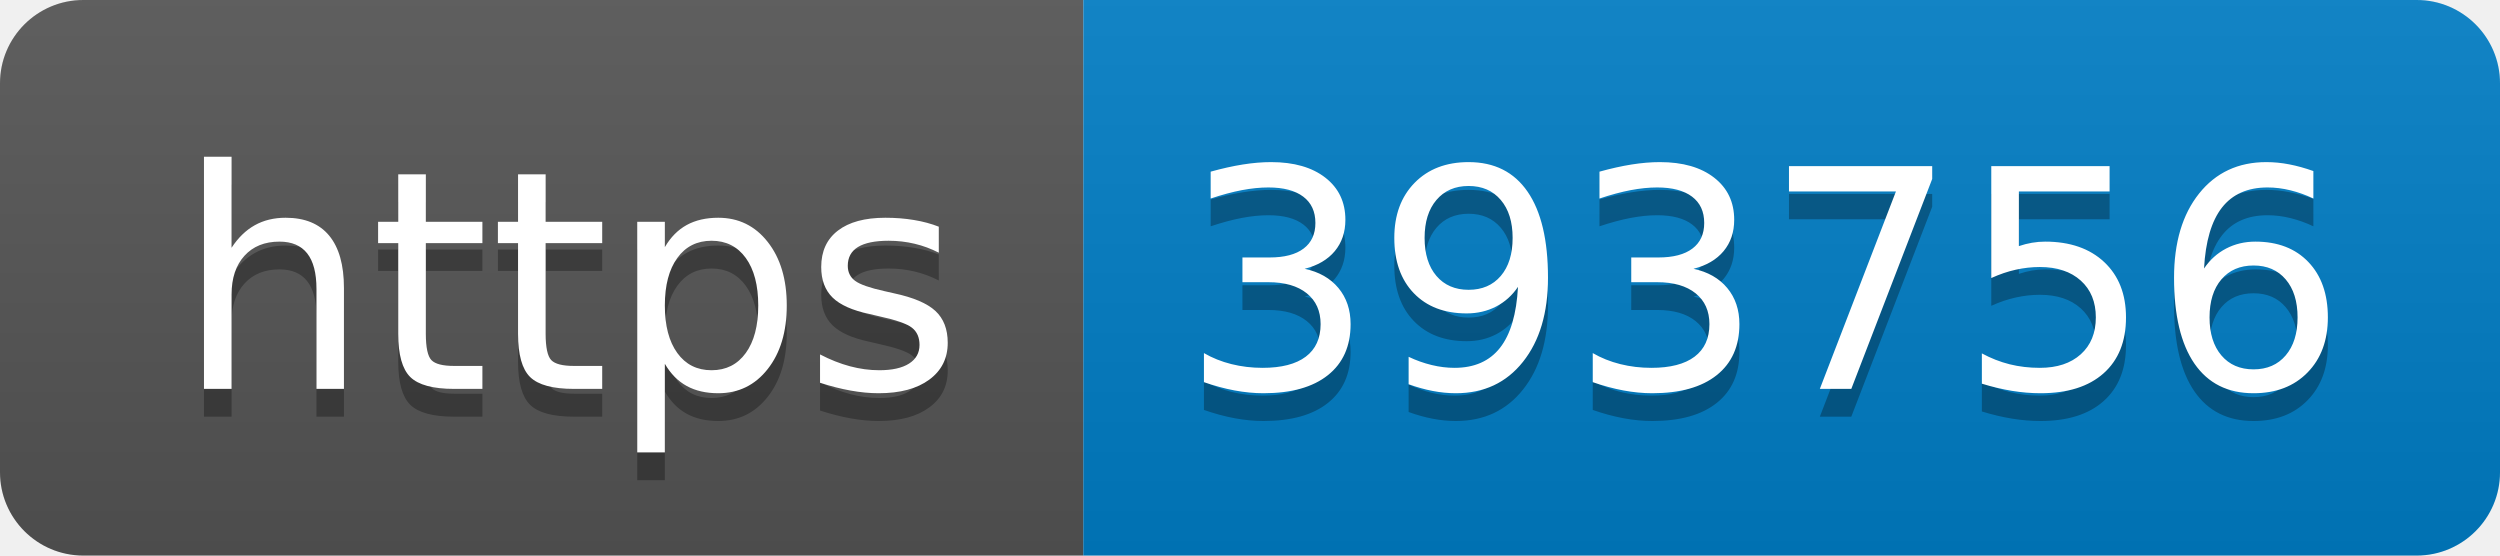
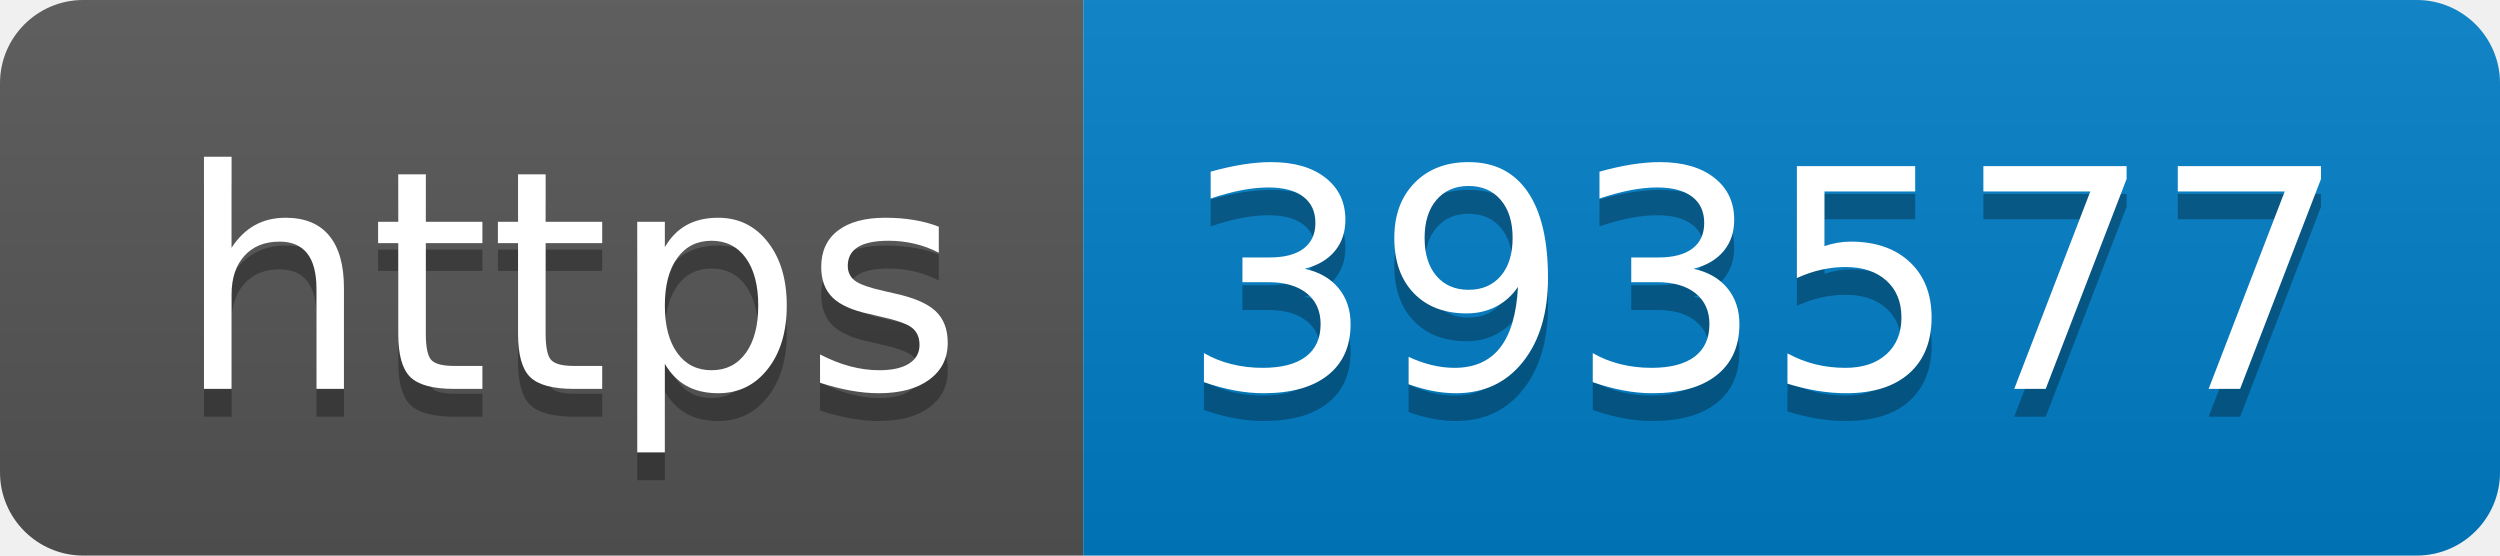
- <svg xmlns="http://www.w3.org/2000/svg" width="90" height="20" role="img" aria-label="https: 393756">
+ <svg xmlns="http://www.w3.org/2000/svg" width="90" height="20" role="img" aria-label="https: 393577">
  <linearGradient id="s" x2="0" y2="100%">
    <stop offset="0" stop-color="#bbb" stop-opacity=".1" />
    <stop offset="1" stop-opacity=".1" />
  </linearGradient>
  <clipPath id="r">
    <rect width="90" height="20" rx="3" fill="#fff" />
  </clipPath>
  <g clip-path="url(#r)">
    <rect width="39" height="20" fill="#555" />
    <rect x="39" width="51" height="20" fill="#007ec6" />
    <rect width="90" height="20" fill="url(#s)" />
  </g>
  <g fill="#fff" text-anchor="middle" font-family="Verdana,Geneva,DejaVu Sans,sans-serif" text-rendering="geometricPrecision" font-size="110">
    <text aria-hidden="true" x="205" y="150" fill="#010101" fill-opacity=".3" transform="scale(.1)" textLength="290">https</text>
    <text x="205" y="140" transform="scale(.1)" fill="#fff" textLength="290">https</text>
-     <text aria-hidden="true" x="635" y="150" fill="#010101" fill-opacity=".3" transform="scale(.1)" textLength="410">393756</text>
-     <text x="635" y="140" transform="scale(.1)" fill="#fff" textLength="410">393756</text>
+     <text aria-hidden="true" x="635" y="150" fill="#010101" fill-opacity=".3" transform="scale(.1)" textLength="410">393577</text>
+     <text x="635" y="140" transform="scale(.1)" fill="#fff" textLength="410">393577</text>
  </g>
</svg>
